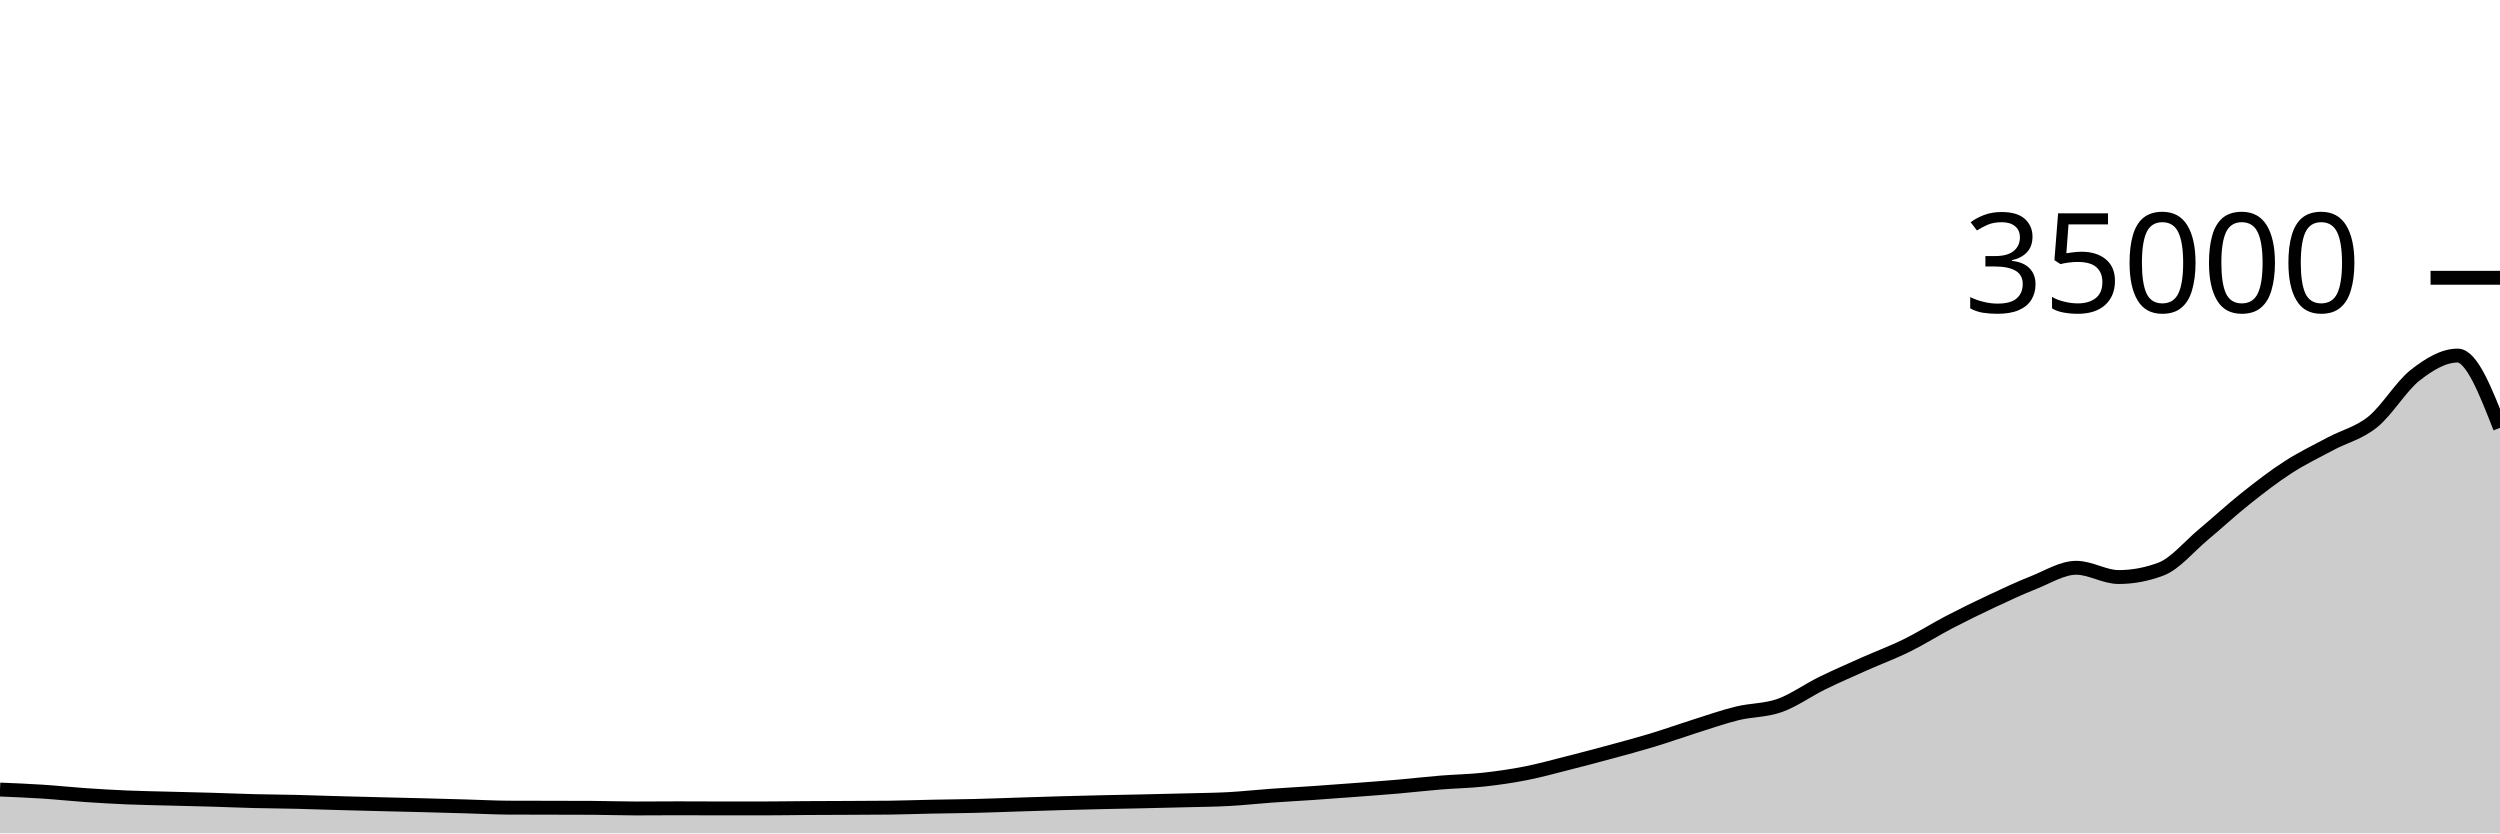
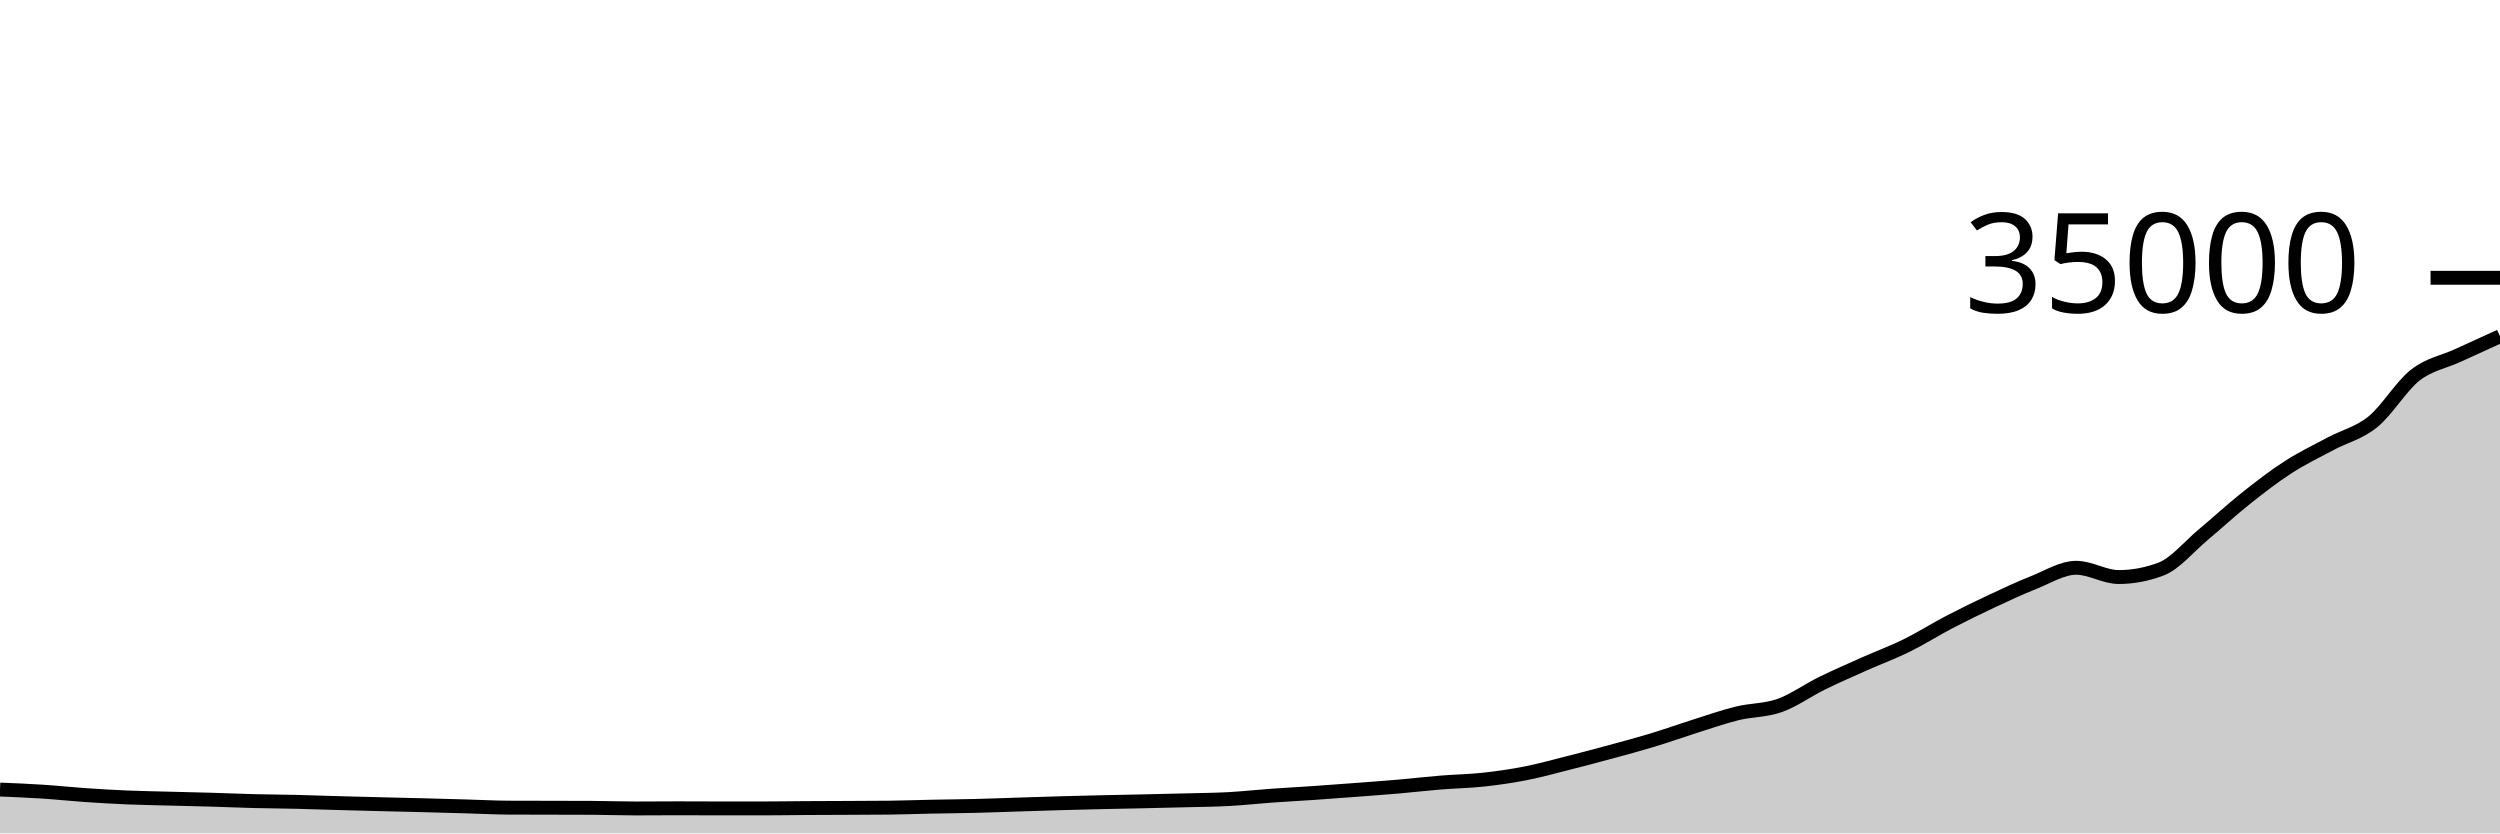
<svg xmlns="http://www.w3.org/2000/svg" viewBox="0 0 180 60">
  <g transform="translate(0,20)">
-     <path class="area" fill="rgba(0, 0, 0, 0.2)" d="M0,36.848C1.017,36.889,2.034,36.931,3.051,36.997C4.068,37.062,5.085,37.174,6.102,37.243C7.119,37.313,8.136,37.373,9.153,37.416C10.169,37.459,11.186,37.473,12.203,37.501C13.22,37.528,14.237,37.55,15.254,37.579C16.271,37.609,17.288,37.653,18.305,37.679C19.322,37.704,20.339,37.708,21.356,37.733C22.373,37.757,23.39,37.796,24.407,37.824C25.424,37.852,26.441,37.877,27.458,37.903C28.475,37.928,29.492,37.951,30.508,37.977C31.525,38.003,32.542,38.032,33.559,38.061C34.576,38.089,35.593,38.145,36.61,38.15C37.627,38.154,38.644,38.154,39.661,38.157C40.678,38.159,41.695,38.159,42.712,38.165C43.729,38.17,44.746,38.209,45.763,38.209C46.78,38.209,47.797,38.197,48.814,38.197C49.831,38.197,50.847,38.206,51.864,38.206C52.881,38.206,53.898,38.206,54.915,38.206C55.932,38.206,56.949,38.187,57.966,38.181C58.983,38.174,60,38.173,61.017,38.168C62.034,38.163,63.051,38.162,64.068,38.15C65.085,38.138,66.102,38.099,67.119,38.079C68.136,38.058,69.153,38.052,70.169,38.027C71.186,38.003,72.203,37.962,73.22,37.93C74.237,37.898,75.254,37.863,76.271,37.834C77.288,37.805,78.305,37.78,79.322,37.757C80.339,37.733,81.356,37.716,82.373,37.694C83.39,37.671,84.407,37.649,85.424,37.622C86.441,37.595,87.458,37.588,88.475,37.533C89.492,37.478,90.508,37.364,91.525,37.291C92.542,37.218,93.559,37.165,94.576,37.095C95.593,37.025,96.61,36.949,97.627,36.872C98.644,36.795,99.661,36.722,100.678,36.634C101.695,36.546,102.712,36.426,103.729,36.343C104.746,36.26,105.763,36.247,106.78,36.137C107.797,36.027,108.814,35.882,109.831,35.682C110.847,35.483,111.864,35.199,112.881,34.942C113.898,34.685,114.915,34.417,115.932,34.141C116.949,33.865,117.966,33.594,118.983,33.286C120,32.977,121.017,32.611,122.034,32.29C123.051,31.97,124.068,31.61,125.085,31.361C126.102,31.112,127.119,31.157,128.136,30.795C129.153,30.434,130.169,29.693,131.186,29.194C132.203,28.695,133.22,28.255,134.237,27.801C135.254,27.348,136.271,26.974,137.288,26.473C138.305,25.972,139.322,25.325,140.339,24.794C141.356,24.264,142.373,23.768,143.39,23.291C144.407,22.815,145.424,22.337,146.441,21.935C147.458,21.533,148.475,20.88,149.492,20.88C150.508,20.88,151.525,21.547,152.542,21.547C153.559,21.547,154.576,21.356,155.593,20.973C156.61,20.589,157.627,19.336,158.644,18.488C159.661,17.64,160.678,16.695,161.695,15.887C162.712,15.078,163.729,14.292,164.746,13.637C165.763,12.981,166.78,12.497,167.797,11.952C168.814,11.407,169.831,11.193,170.847,10.369C171.864,9.546,172.881,7.805,173.898,7.01C174.915,6.216,175.932,5.601,176.949,5.601C177.966,5.601,178.983,8.203,180,10.806L180,40C178.983,40,177.966,40,176.949,40C175.932,40,174.915,40,173.898,40C172.881,40,171.864,40,170.847,40C169.831,40,168.814,40,167.797,40C166.78,40,165.763,40,164.746,40C163.729,40,162.712,40,161.695,40C160.678,40,159.661,40,158.644,40C157.627,40,156.61,40,155.593,40C154.576,40,153.559,40,152.542,40C151.525,40,150.508,40,149.492,40C148.475,40,147.458,40,146.441,40C145.424,40,144.407,40,143.39,40C142.373,40,141.356,40,140.339,40C139.322,40,138.305,40,137.288,40C136.271,40,135.254,40,134.237,40C133.22,40,132.203,40,131.186,40C130.169,40,129.153,40,128.136,40C127.119,40,126.102,40,125.085,40C124.068,40,123.051,40,122.034,40C121.017,40,120,40,118.983,40C117.966,40,116.949,40,115.932,40C114.915,40,113.898,40,112.881,40C111.864,40,110.847,40,109.831,40C108.814,40,107.797,40,106.78,40C105.763,40,104.746,40,103.729,40C102.712,40,101.695,40,100.678,40C99.661,40,98.644,40,97.627,40C96.61,40,95.593,40,94.576,40C93.559,40,92.542,40,91.525,40C90.508,40,89.492,40,88.475,40C87.458,40,86.441,40,85.424,40C84.407,40,83.39,40,82.373,40C81.356,40,80.339,40,79.322,40C78.305,40,77.288,40,76.271,40C75.254,40,74.237,40,73.22,40C72.203,40,71.186,40,70.169,40C69.153,40,68.136,40,67.119,40C66.102,40,65.085,40,64.068,40C63.051,40,62.034,40,61.017,40C60,40,58.983,40,57.966,40C56.949,40,55.932,40,54.915,40C53.898,40,52.881,40,51.864,40C50.847,40,49.831,40,48.814,40C47.797,40,46.78,40,45.763,40C44.746,40,43.729,40,42.712,40C41.695,40,40.678,40,39.661,40C38.644,40,37.627,40,36.61,40C35.593,40,34.576,40,33.559,40C32.542,40,31.525,40,30.508,40C29.492,40,28.475,40,27.458,40C26.441,40,25.424,40,24.407,40C23.39,40,22.373,40,21.356,40C20.339,40,19.322,40,18.305,40C17.288,40,16.271,40,15.254,40C14.237,40,13.22,40,12.203,40C11.186,40,10.169,40,9.153,40C8.136,40,7.119,40,6.102,40C5.085,40,4.068,40,3.051,40C2.034,40,1.017,40,0,40Z" />
-     <path class="line" stroke="black" fill="none" d="M0,36.848C1.017,36.889,2.034,36.931,3.051,36.997C4.068,37.062,5.085,37.174,6.102,37.243C7.119,37.313,8.136,37.373,9.153,37.416C10.169,37.459,11.186,37.473,12.203,37.501C13.22,37.528,14.237,37.55,15.254,37.579C16.271,37.609,17.288,37.653,18.305,37.679C19.322,37.704,20.339,37.708,21.356,37.733C22.373,37.757,23.39,37.796,24.407,37.824C25.424,37.852,26.441,37.877,27.458,37.903C28.475,37.928,29.492,37.951,30.508,37.977C31.525,38.003,32.542,38.032,33.559,38.061C34.576,38.089,35.593,38.145,36.61,38.15C37.627,38.154,38.644,38.154,39.661,38.157C40.678,38.159,41.695,38.159,42.712,38.165C43.729,38.17,44.746,38.209,45.763,38.209C46.78,38.209,47.797,38.197,48.814,38.197C49.831,38.197,50.847,38.206,51.864,38.206C52.881,38.206,53.898,38.206,54.915,38.206C55.932,38.206,56.949,38.187,57.966,38.181C58.983,38.174,60,38.173,61.017,38.168C62.034,38.163,63.051,38.162,64.068,38.15C65.085,38.138,66.102,38.099,67.119,38.079C68.136,38.058,69.153,38.052,70.169,38.027C71.186,38.003,72.203,37.962,73.22,37.93C74.237,37.898,75.254,37.863,76.271,37.834C77.288,37.805,78.305,37.78,79.322,37.757C80.339,37.733,81.356,37.716,82.373,37.694C83.39,37.671,84.407,37.649,85.424,37.622C86.441,37.595,87.458,37.588,88.475,37.533C89.492,37.478,90.508,37.364,91.525,37.291C92.542,37.218,93.559,37.165,94.576,37.095C95.593,37.025,96.61,36.949,97.627,36.872C98.644,36.795,99.661,36.722,100.678,36.634C101.695,36.546,102.712,36.426,103.729,36.343C104.746,36.26,105.763,36.247,106.78,36.137C107.797,36.027,108.814,35.882,109.831,35.682C110.847,35.483,111.864,35.199,112.881,34.942C113.898,34.685,114.915,34.417,115.932,34.141C116.949,33.865,117.966,33.594,118.983,33.286C120,32.977,121.017,32.611,122.034,32.29C123.051,31.97,124.068,31.61,125.085,31.361C126.102,31.112,127.119,31.157,128.136,30.795C129.153,30.434,130.169,29.693,131.186,29.194C132.203,28.695,133.22,28.255,134.237,27.801C135.254,27.348,136.271,26.974,137.288,26.473C138.305,25.972,139.322,25.325,140.339,24.794C141.356,24.264,142.373,23.768,143.39,23.291C144.407,22.815,145.424,22.337,146.441,21.935C147.458,21.533,148.475,20.88,149.492,20.88C150.508,20.88,151.525,21.547,152.542,21.547C153.559,21.547,154.576,21.356,155.593,20.973C156.61,20.589,157.627,19.336,158.644,18.488C159.661,17.64,160.678,16.695,161.695,15.887C162.712,15.078,163.729,14.292,164.746,13.637C165.763,12.981,166.78,12.497,167.797,11.952C168.814,11.407,169.831,11.193,170.847,10.369C171.864,9.546,172.881,7.805,173.898,7.01C174.915,6.216,175.932,5.601,176.949,5.601C177.966,5.601,178.983,8.203,180,10.806" />
+     <path class="area" fill="rgba(0, 0, 0, 0.2)" d="M0,36.848C1.017,36.889,2.034,36.931,3.051,36.997C4.068,37.062,5.085,37.174,6.102,37.243C7.119,37.313,8.136,37.373,9.153,37.416C10.169,37.459,11.186,37.473,12.203,37.501C13.22,37.528,14.237,37.55,15.254,37.579C16.271,37.609,17.288,37.653,18.305,37.679C19.322,37.704,20.339,37.708,21.356,37.733C22.373,37.757,23.39,37.796,24.407,37.824C25.424,37.852,26.441,37.877,27.458,37.903C28.475,37.928,29.492,37.951,30.508,37.977C31.525,38.003,32.542,38.032,33.559,38.061C34.576,38.089,35.593,38.145,36.61,38.15C37.627,38.154,38.644,38.154,39.661,38.157C40.678,38.159,41.695,38.159,42.712,38.165C43.729,38.17,44.746,38.209,45.763,38.209C46.78,38.209,47.797,38.197,48.814,38.197C49.831,38.197,50.847,38.206,51.864,38.206C52.881,38.206,53.898,38.206,54.915,38.206C55.932,38.206,56.949,38.187,57.966,38.181C58.983,38.174,60,38.173,61.017,38.168C62.034,38.163,63.051,38.162,64.068,38.15C65.085,38.138,66.102,38.099,67.119,38.079C68.136,38.058,69.153,38.052,70.169,38.027C71.186,38.003,72.203,37.962,73.22,37.93C74.237,37.898,75.254,37.863,76.271,37.834C77.288,37.805,78.305,37.78,79.322,37.757C80.339,37.733,81.356,37.716,82.373,37.694C83.39,37.671,84.407,37.649,85.424,37.622C86.441,37.595,87.458,37.588,88.475,37.533C89.492,37.478,90.508,37.364,91.525,37.291C92.542,37.218,93.559,37.165,94.576,37.095C95.593,37.025,96.61,36.949,97.627,36.872C98.644,36.795,99.661,36.722,100.678,36.634C101.695,36.546,102.712,36.426,103.729,36.343C104.746,36.26,105.763,36.247,106.78,36.137C107.797,36.027,108.814,35.882,109.831,35.682C110.847,35.483,111.864,35.199,112.881,34.942C113.898,34.685,114.915,34.417,115.932,34.141C116.949,33.865,117.966,33.594,118.983,33.286C120,32.977,121.017,32.611,122.034,32.29C123.051,31.97,124.068,31.61,125.085,31.361C126.102,31.112,127.119,31.157,128.136,30.795C129.153,30.434,130.169,29.693,131.186,29.194C132.203,28.695,133.22,28.255,134.237,27.801C135.254,27.348,136.271,26.974,137.288,26.473C138.305,25.972,139.322,25.325,140.339,24.794C141.356,24.264,142.373,23.768,143.39,23.291C144.407,22.815,145.424,22.337,146.441,21.935C147.458,21.533,148.475,20.88,149.492,20.88C150.508,20.88,151.525,21.547,152.542,21.547C153.559,21.547,154.576,21.356,155.593,20.973C156.61,20.589,157.627,19.336,158.644,18.488C159.661,17.64,160.678,16.695,161.695,15.887C162.712,15.078,163.729,14.292,164.746,13.637C165.763,12.981,166.78,12.497,167.797,11.952C168.814,11.407,169.831,11.193,170.847,10.369C171.864,9.546,172.881,7.805,173.898,7.01C174.915,6.216,175.932,6.068,176.949,5.601C177.966,5.134,178.983,4.671,180,4.208L180,40C178.983,40,177.966,40,176.949,40C175.932,40,174.915,40,173.898,40C172.881,40,171.864,40,170.847,40C169.831,40,168.814,40,167.797,40C166.78,40,165.763,40,164.746,40C163.729,40,162.712,40,161.695,40C160.678,40,159.661,40,158.644,40C157.627,40,156.61,40,155.593,40C154.576,40,153.559,40,152.542,40C151.525,40,150.508,40,149.492,40C148.475,40,147.458,40,146.441,40C145.424,40,144.407,40,143.39,40C142.373,40,141.356,40,140.339,40C139.322,40,138.305,40,137.288,40C136.271,40,135.254,40,134.237,40C133.22,40,132.203,40,131.186,40C130.169,40,129.153,40,128.136,40C127.119,40,126.102,40,125.085,40C124.068,40,123.051,40,122.034,40C121.017,40,120,40,118.983,40C117.966,40,116.949,40,115.932,40C114.915,40,113.898,40,112.881,40C111.864,40,110.847,40,109.831,40C108.814,40,107.797,40,106.78,40C105.763,40,104.746,40,103.729,40C102.712,40,101.695,40,100.678,40C99.661,40,98.644,40,97.627,40C96.61,40,95.593,40,94.576,40C93.559,40,92.542,40,91.525,40C90.508,40,89.492,40,88.475,40C87.458,40,86.441,40,85.424,40C84.407,40,83.39,40,82.373,40C81.356,40,80.339,40,79.322,40C78.305,40,77.288,40,76.271,40C75.254,40,74.237,40,73.22,40C72.203,40,71.186,40,70.169,40C69.153,40,68.136,40,67.119,40C66.102,40,65.085,40,64.068,40C63.051,40,62.034,40,61.017,40C60,40,58.983,40,57.966,40C56.949,40,55.932,40,54.915,40C53.898,40,52.881,40,51.864,40C50.847,40,49.831,40,48.814,40C47.797,40,46.78,40,45.763,40C44.746,40,43.729,40,42.712,40C41.695,40,40.678,40,39.661,40C38.644,40,37.627,40,36.61,40C35.593,40,34.576,40,33.559,40C32.542,40,31.525,40,30.508,40C29.492,40,28.475,40,27.458,40C26.441,40,25.424,40,24.407,40C23.39,40,22.373,40,21.356,40C20.339,40,19.322,40,18.305,40C17.288,40,16.271,40,15.254,40C14.237,40,13.22,40,12.203,40C11.186,40,10.169,40,9.153,40C8.136,40,7.119,40,6.102,40C5.085,40,4.068,40,3.051,40C2.034,40,1.017,40,0,40Z" />
+     <path class="line" stroke="black" fill="none" d="M0,36.848C1.017,36.889,2.034,36.931,3.051,36.997C4.068,37.062,5.085,37.174,6.102,37.243C7.119,37.313,8.136,37.373,9.153,37.416C10.169,37.459,11.186,37.473,12.203,37.501C13.22,37.528,14.237,37.55,15.254,37.579C16.271,37.609,17.288,37.653,18.305,37.679C19.322,37.704,20.339,37.708,21.356,37.733C22.373,37.757,23.39,37.796,24.407,37.824C25.424,37.852,26.441,37.877,27.458,37.903C28.475,37.928,29.492,37.951,30.508,37.977C31.525,38.003,32.542,38.032,33.559,38.061C34.576,38.089,35.593,38.145,36.61,38.15C37.627,38.154,38.644,38.154,39.661,38.157C40.678,38.159,41.695,38.159,42.712,38.165C43.729,38.17,44.746,38.209,45.763,38.209C46.78,38.209,47.797,38.197,48.814,38.197C49.831,38.197,50.847,38.206,51.864,38.206C52.881,38.206,53.898,38.206,54.915,38.206C55.932,38.206,56.949,38.187,57.966,38.181C58.983,38.174,60,38.173,61.017,38.168C62.034,38.163,63.051,38.162,64.068,38.15C65.085,38.138,66.102,38.099,67.119,38.079C68.136,38.058,69.153,38.052,70.169,38.027C71.186,38.003,72.203,37.962,73.22,37.93C74.237,37.898,75.254,37.863,76.271,37.834C77.288,37.805,78.305,37.78,79.322,37.757C80.339,37.733,81.356,37.716,82.373,37.694C83.39,37.671,84.407,37.649,85.424,37.622C86.441,37.595,87.458,37.588,88.475,37.533C89.492,37.478,90.508,37.364,91.525,37.291C92.542,37.218,93.559,37.165,94.576,37.095C95.593,37.025,96.61,36.949,97.627,36.872C98.644,36.795,99.661,36.722,100.678,36.634C101.695,36.546,102.712,36.426,103.729,36.343C104.746,36.26,105.763,36.247,106.78,36.137C107.797,36.027,108.814,35.882,109.831,35.682C110.847,35.483,111.864,35.199,112.881,34.942C113.898,34.685,114.915,34.417,115.932,34.141C116.949,33.865,117.966,33.594,118.983,33.286C120,32.977,121.017,32.611,122.034,32.29C123.051,31.97,124.068,31.61,125.085,31.361C126.102,31.112,127.119,31.157,128.136,30.795C129.153,30.434,130.169,29.693,131.186,29.194C132.203,28.695,133.22,28.255,134.237,27.801C135.254,27.348,136.271,26.974,137.288,26.473C138.305,25.972,139.322,25.325,140.339,24.794C141.356,24.264,142.373,23.768,143.39,23.291C144.407,22.815,145.424,22.337,146.441,21.935C147.458,21.533,148.475,20.88,149.492,20.88C150.508,20.88,151.525,21.547,152.542,21.547C153.559,21.547,154.576,21.356,155.593,20.973C156.61,20.589,157.627,19.336,158.644,18.488C159.661,17.64,160.678,16.695,161.695,15.887C162.712,15.078,163.729,14.292,164.746,13.637C165.763,12.981,166.78,12.497,167.797,11.952C168.814,11.407,169.831,11.193,170.847,10.369C171.864,9.546,172.881,7.805,173.898,7.01C174.915,6.216,175.932,6.068,176.949,5.601C177.966,5.134,178.983,4.671,180,4.208" />
    <path class="axis-ceiling" stroke-width="1" stroke="black" fill="none" d="M175,0L180,0" />
    <text class="axis-ceiling-label" font-family="sans-serif" text-anchor="end" font-size="10px" x="170" y="2.5">35000</text>
  </g>
</svg>
